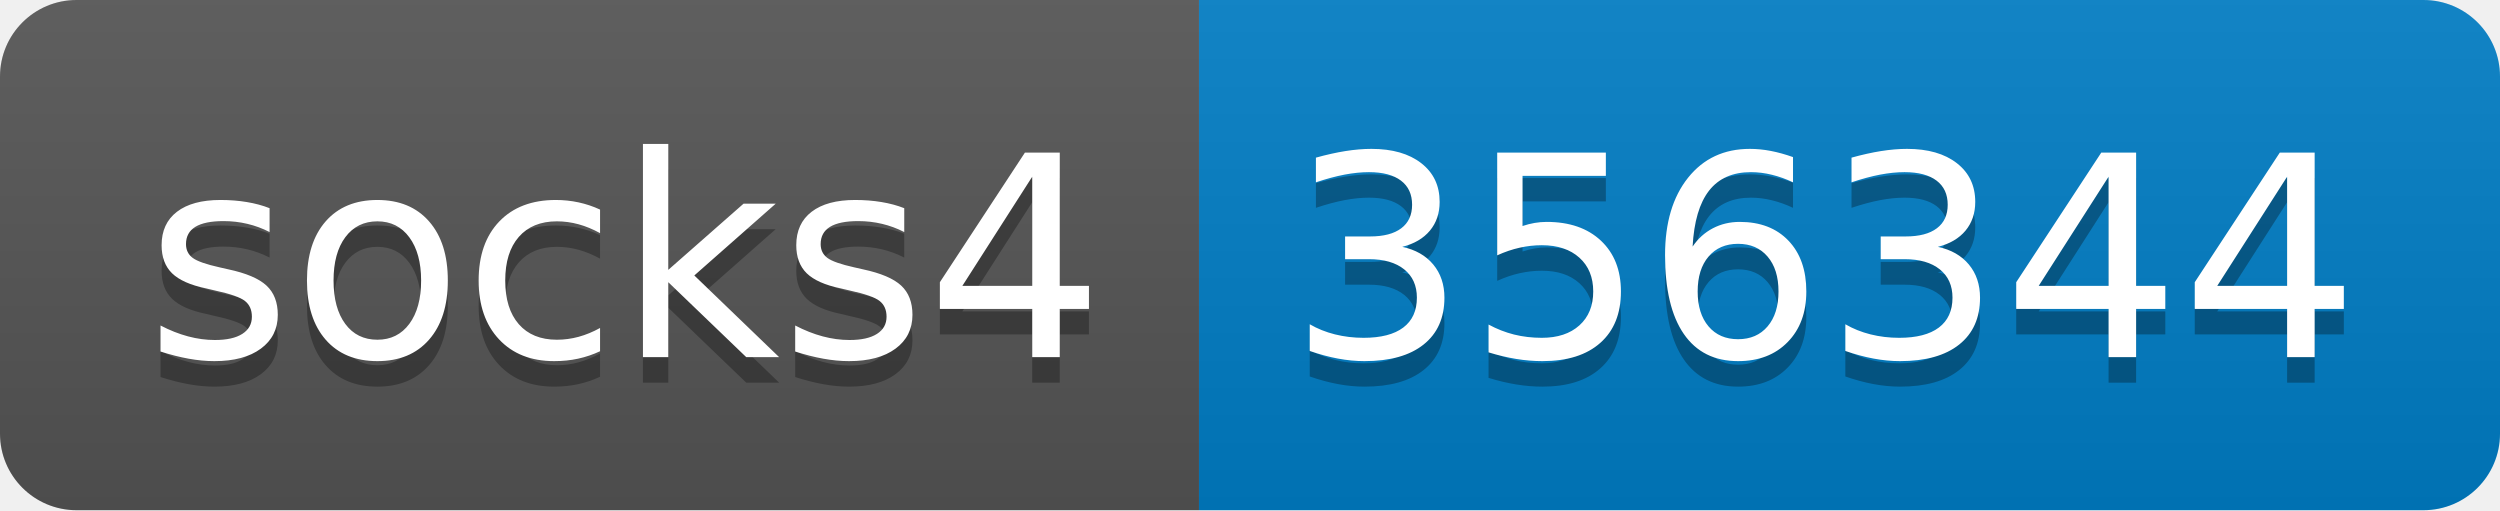
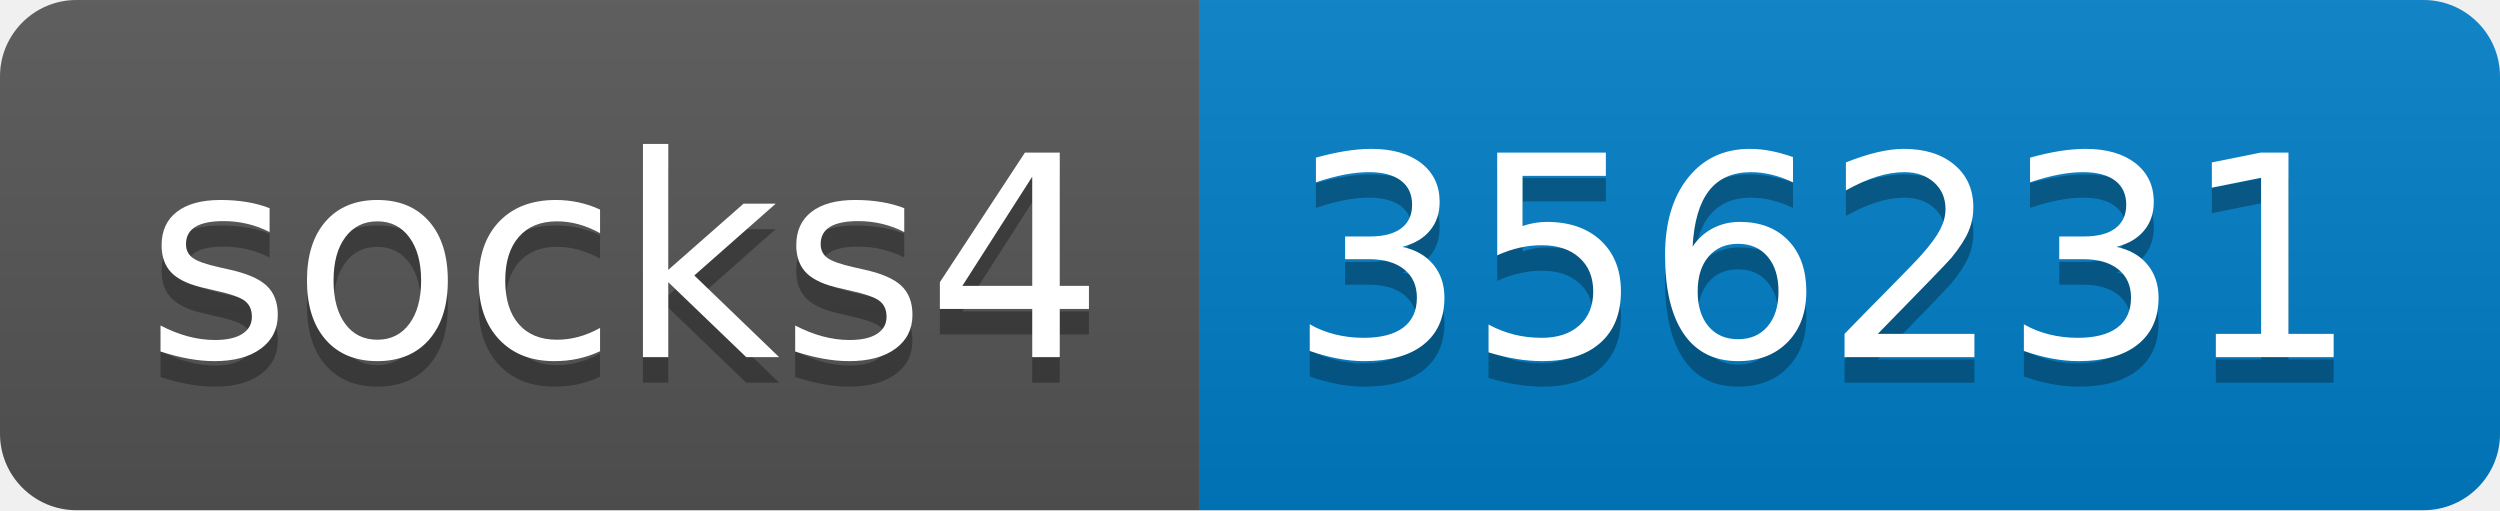
- <svg xmlns="http://www.w3.org/2000/svg" width="98" height="20" role="img" aria-label="socks4: 356344">
+ <svg xmlns="http://www.w3.org/2000/svg" width="98" height="20" role="img" aria-label="socks4: 356231">
  <linearGradient id="s" x2="0" y2="100%">
    <stop offset="0" stop-color="#bbb" stop-opacity=".1" />
    <stop offset="1" stop-opacity=".1" />
  </linearGradient>
  <clipPath id="r">
    <rect width="98" height="20" rx="3" fill="#fff" />
  </clipPath>
  <g clip-path="url(#r)">
    <rect width="47" height="20" fill="#555" />
    <rect x="47" width="51" height="20" fill="#007ec6" />
    <rect width="98" height="20" fill="url(#s)" />
  </g>
  <g fill="#fff" text-anchor="middle" font-family="Verdana,Geneva,DejaVu Sans,sans-serif" text-rendering="geometricPrecision" font-size="110">
    <text aria-hidden="true" x="245" y="150" fill="#010101" fill-opacity=".3" transform="scale(.1)" textLength="370">socks4</text>
    <text x="245" y="140" transform="scale(.1)" fill="#fff" textLength="370">socks4</text>
-     <text aria-hidden="true" x="715" y="150" fill="#010101" fill-opacity=".3" transform="scale(.1)" textLength="410">356344</text>
-     <text x="715" y="140" transform="scale(.1)" fill="#fff" textLength="410">356344</text>
+     <text aria-hidden="true" x="715" y="150" fill="#010101" fill-opacity=".3" transform="scale(.1)" textLength="410">356231</text>
+     <text x="715" y="140" transform="scale(.1)" fill="#fff" textLength="410">356231</text>
  </g>
</svg>
